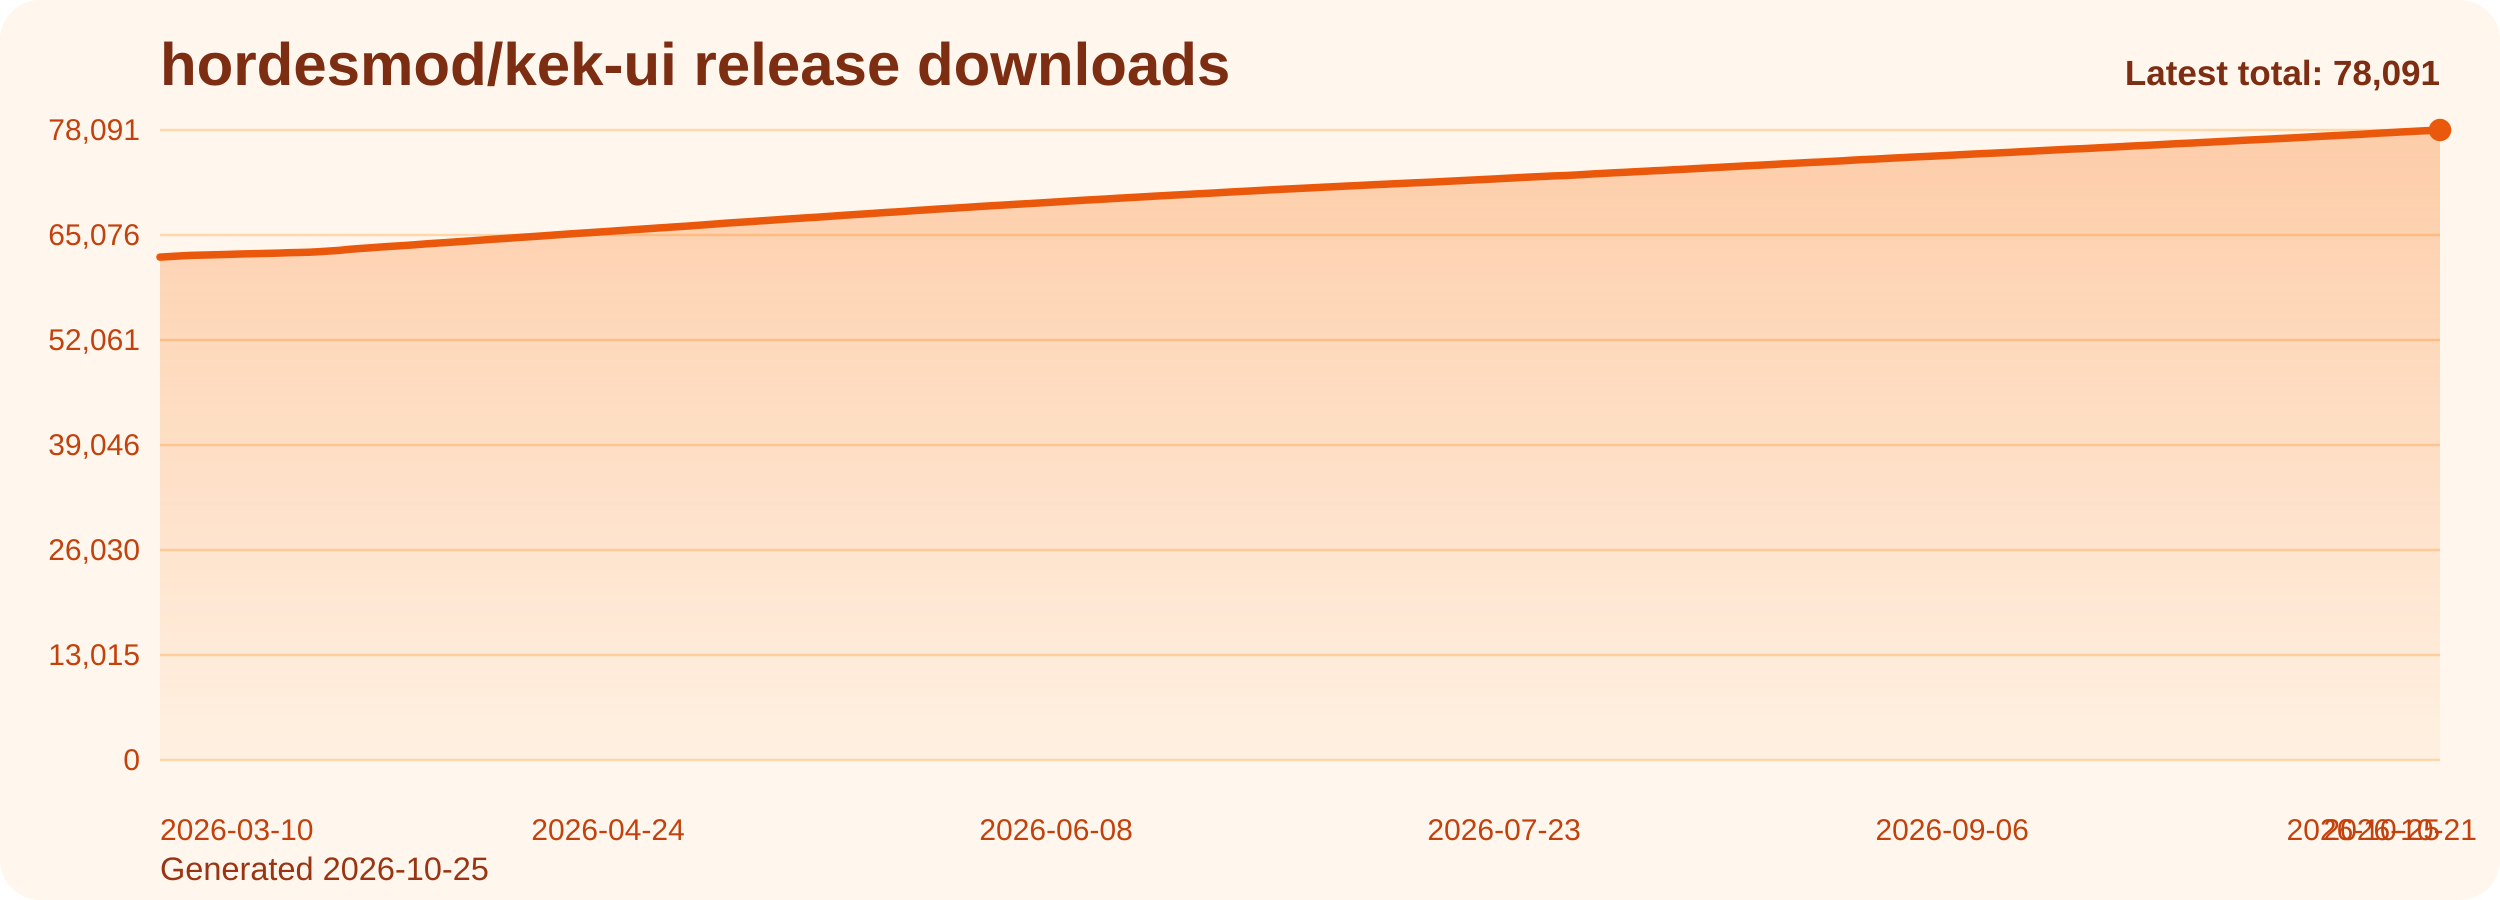
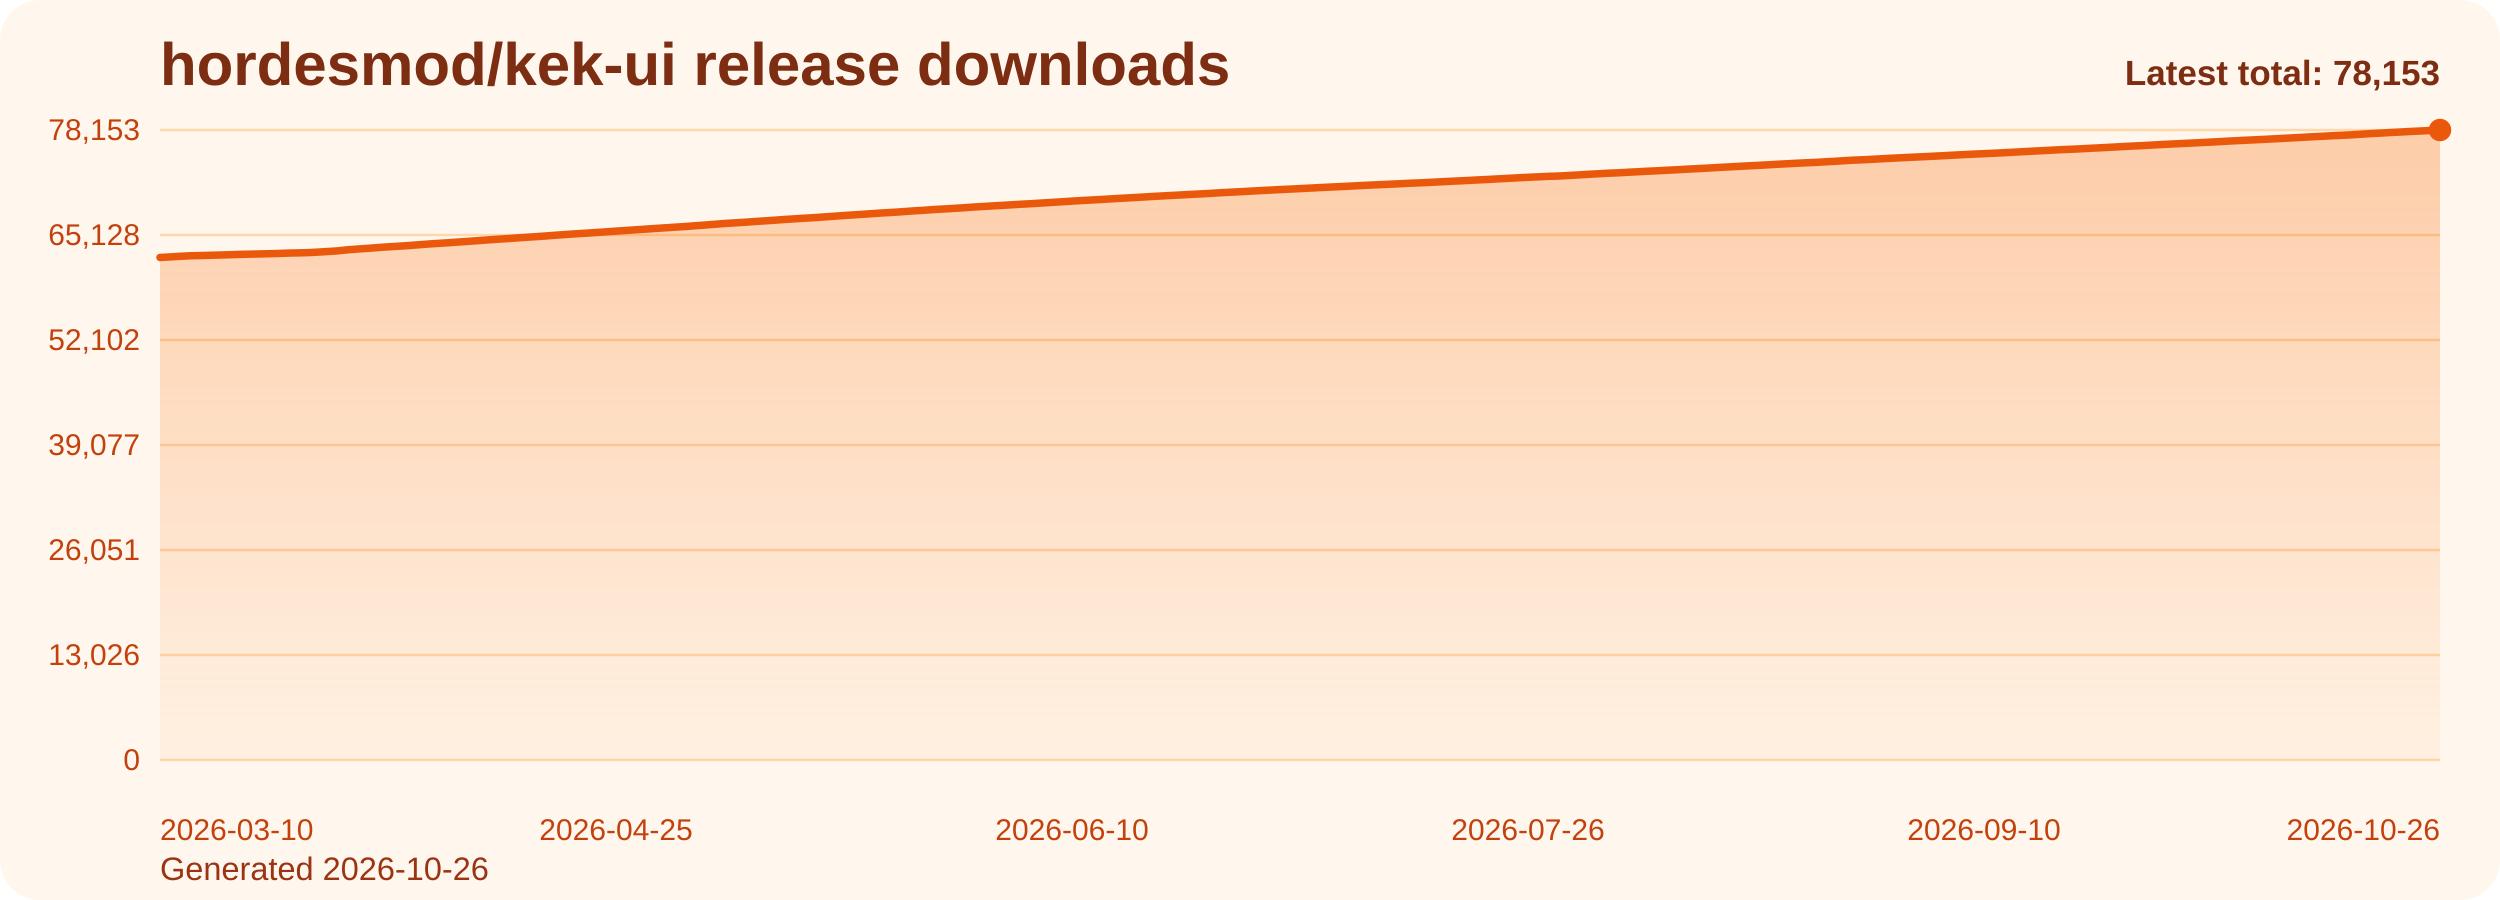
<svg xmlns="http://www.w3.org/2000/svg" viewBox="0 0 1000 360" role="img" aria-label="hordesmod/kek-ui release downloads chart">
  <defs>
    <linearGradient id="fill-total-trend-orange" x1="0" y1="0" x2="0" y2="1">
      <stop offset="0%" stop-color="#f97316" stop-opacity="0.32" />
      <stop offset="100%" stop-color="#f97316" stop-opacity="0.05" />
    </linearGradient>
    <style>
      .bg { fill: #fff7ed; }
      .title { font: 700 24px Arial, sans-serif; fill: #7c2d12; }
      .sub { font: 400 13px Arial, sans-serif; fill: #9a3412; }
      .grid { stroke: #fed7aa; stroke-width: 1; }
      .axis { font: 400 12px Arial, sans-serif; fill: #c2410c; }
      .line { fill: none; stroke: #ea580c; stroke-width: 3; stroke-linecap: round; stroke-linejoin: round; }
      .dot { fill: #ea580c; }
      .value { font: 600 11px Arial, sans-serif; fill: #9a3412; }
      .latest { font: 700 14px Arial, sans-serif; fill: #7c2d12; }
    </style>
  </defs>
  <rect class="bg" x="0" y="0" width="1000" height="360" rx="16" />
  <text class="title" x="64" y="34">hordesmod/kek-ui release downloads</text>
-   <text class="sub" x="64" y="352">Generated 2026-10-25</text>
+   <text class="sub" x="64" y="352">Generated 2026-10-26</text>
  <line x1="64" y1="52.00" x2="976" y2="52.00" class="grid" />
-   <text x="56" y="56.00" text-anchor="end" class="axis">78,091</text>
+   <text x="56" y="56.00" text-anchor="end" class="axis">78,153</text>
  <line x1="64" y1="94.00" x2="976" y2="94.00" class="grid" />
-   <text x="56" y="98.00" text-anchor="end" class="axis">65,076</text>
+   <text x="56" y="98.00" text-anchor="end" class="axis">65,128</text>
  <line x1="64" y1="136.00" x2="976" y2="136.00" class="grid" />
-   <text x="56" y="140.00" text-anchor="end" class="axis">52,061</text>
+   <text x="56" y="140.00" text-anchor="end" class="axis">52,102</text>
  <line x1="64" y1="178.00" x2="976" y2="178.00" class="grid" />
-   <text x="56" y="182.00" text-anchor="end" class="axis">39,046</text>
+   <text x="56" y="182.00" text-anchor="end" class="axis">39,077</text>
  <line x1="64" y1="220.00" x2="976" y2="220.00" class="grid" />
-   <text x="56" y="224.00" text-anchor="end" class="axis">26,030</text>
+   <text x="56" y="224.00" text-anchor="end" class="axis">26,051</text>
  <line x1="64" y1="262.00" x2="976" y2="262.00" class="grid" />
-   <text x="56" y="266.00" text-anchor="end" class="axis">13,015</text>
+   <text x="56" y="266.00" text-anchor="end" class="axis">13,026</text>
  <line x1="64" y1="304.00" x2="976" y2="304.00" class="grid" />
  <text x="56" y="308.00" text-anchor="end" class="axis">0</text>
-   <path d="M 64.00 304 L 64.00 102.84 L 67.98 102.61 L 71.97 102.37 L 75.95 102.16 L 79.93 102.06 L 83.91 101.96 L 87.90 101.85 L 91.88 101.74 L 95.86 101.60 L 99.84 101.51 L 103.83 101.42 L 107.81 101.33 L 111.79 101.22 L 115.77 101.07 L 119.76 100.99 L 123.74 100.88 L 127.72 100.67 L 131.70 100.41 L 135.69 100.15 L 139.67 99.73 L 143.65 99.42 L 147.63 99.16 L 151.62 98.85 L 155.60 98.58 L 159.58 98.34 L 163.56 98.08 L 167.55 97.78 L 171.53 97.46 L 175.51 97.21 L 179.49 96.96 L 183.48 96.67 L 187.46 96.41 L 191.44 96.12 L 195.42 95.82 L 199.41 95.54 L 203.39 95.29 L 207.37 95.00 L 211.35 94.74 L 215.34 94.47 L 219.32 94.19 L 223.30 93.89 L 227.28 93.61 L 231.27 93.34 L 235.25 93.10 L 239.23 92.83 L 243.21 92.57 L 247.20 92.28 L 251.18 92.02 L 255.16 91.75 L 259.14 91.48 L 263.13 91.20 L 267.11 90.95 L 271.09 90.68 L 275.07 90.43 L 279.06 90.13 L 283.04 89.84 L 287.02 89.53 L 291.00 89.22 L 294.99 88.97 L 298.97 88.73 L 302.95 88.44 L 306.93 88.18 L 310.92 87.90 L 314.90 87.62 L 318.88 87.37 L 322.86 87.11 L 326.85 86.88 L 330.83 86.60 L 334.81 86.31 L 338.79 86.03 L 342.78 85.77 L 346.76 85.52 L 350.74 85.24 L 354.72 84.97 L 358.71 84.75 L 362.69 84.48 L 366.67 84.18 L 370.66 83.95 L 374.64 83.66 L 378.62 83.43 L 382.60 83.19 L 386.59 82.94 L 390.57 82.67 L 394.55 82.42 L 398.53 82.19 L 402.52 81.96 L 406.50 81.71 L 410.48 81.49 L 414.46 81.27 L 418.45 81.02 L 422.43 80.78 L 426.41 80.52 L 430.39 80.27 L 434.38 80.03 L 438.36 79.82 L 442.34 79.60 L 446.32 79.35 L 450.31 79.12 L 454.29 78.90 L 458.27 78.68 L 462.25 78.43 L 466.24 78.22 L 470.22 78.00 L 474.20 77.80 L 478.18 77.57 L 482.17 77.38 L 486.15 77.16 L 490.13 76.91 L 494.11 76.70 L 498.10 76.50 L 502.08 76.28 L 506.06 76.05 L 510.04 75.85 L 514.03 75.64 L 518.01 75.45 L 521.99 75.26 L 525.97 75.06 L 529.96 74.85 L 533.94 74.66 L 537.92 74.46 L 541.90 74.28 L 545.89 74.07 L 549.87 73.87 L 553.85 73.70 L 557.83 73.50 L 561.82 73.32 L 565.80 73.13 L 569.78 72.97 L 573.76 72.79 L 577.75 72.58 L 581.73 72.38 L 585.71 72.18 L 589.69 71.98 L 593.68 71.78 L 597.66 71.59 L 601.64 71.36 L 605.62 71.16 L 609.61 70.94 L 613.59 70.74 L 617.57 70.56 L 621.55 70.36 L 625.54 70.24 L 629.52 70.04 L 633.50 69.81 L 637.48 69.55 L 641.47 69.35 L 645.45 69.12 L 649.43 68.95 L 653.41 68.73 L 657.40 68.54 L 661.38 68.31 L 665.36 68.14 L 669.34 67.91 L 673.33 67.73 L 677.31 67.49 L 681.29 67.28 L 685.28 67.08 L 689.26 66.84 L 693.24 66.63 L 697.22 66.41 L 701.21 66.20 L 705.19 66.00 L 709.17 65.79 L 713.15 65.55 L 717.14 65.34 L 721.12 65.13 L 725.10 64.93 L 729.08 64.77 L 733.07 64.53 L 737.05 64.32 L 741.03 64.06 L 745.01 63.84 L 749.00 63.68 L 752.98 63.47 L 756.96 63.24 L 760.94 63.04 L 764.93 62.83 L 768.91 62.65 L 772.89 62.47 L 776.87 62.27 L 780.86 62.07 L 784.84 61.85 L 788.82 61.64 L 792.80 61.45 L 796.79 61.28 L 800.77 61.09 L 804.75 60.90 L 808.73 60.67 L 812.72 60.46 L 816.70 60.24 L 820.68 60.04 L 824.66 59.83 L 828.65 59.63 L 832.63 59.48 L 836.61 59.28 L 840.59 59.06 L 844.58 58.86 L 848.56 58.65 L 852.54 58.42 L 856.52 58.23 L 860.51 58.04 L 864.49 57.82 L 868.47 57.60 L 872.45 57.39 L 876.44 57.22 L 880.42 57.01 L 884.40 56.82 L 888.38 56.61 L 892.37 56.40 L 896.35 56.17 L 900.33 55.98 L 904.31 55.79 L 908.30 55.60 L 912.28 55.39 L 916.26 55.19 L 920.24 54.98 L 924.23 54.76 L 928.21 54.53 L 932.19 54.33 L 936.17 54.13 L 940.16 53.93 L 944.14 53.74 L 948.12 53.49 L 952.10 53.24 L 956.09 53.04 L 960.07 52.81 L 964.05 52.61 L 968.03 52.39 L 972.02 52.20 L 976.00 52.00 L 976.00 304 Z" fill="url(#fill-total-trend-orange)" />
-   <polyline class="line" points="64.00,102.84 67.98,102.61 71.97,102.37 75.95,102.16 79.93,102.06 83.91,101.96 87.90,101.85 91.88,101.74 95.86,101.60 99.84,101.51 103.83,101.42 107.81,101.33 111.79,101.22 115.77,101.07 119.76,100.99 123.74,100.88 127.72,100.67 131.70,100.41 135.69,100.15 139.67,99.73 143.65,99.42 147.63,99.16 151.62,98.85 155.60,98.58 159.58,98.34 163.56,98.08 167.55,97.78 171.53,97.46 175.51,97.21 179.49,96.96 183.48,96.67 187.46,96.41 191.44,96.12 195.42,95.82 199.41,95.54 203.39,95.29 207.37,95.00 211.35,94.74 215.34,94.47 219.32,94.19 223.30,93.89 227.28,93.61 231.27,93.34 235.25,93.10 239.23,92.83 243.21,92.57 247.20,92.28 251.18,92.02 255.16,91.75 259.14,91.48 263.13,91.20 267.11,90.95 271.09,90.68 275.07,90.43 279.06,90.13 283.04,89.84 287.02,89.53 291.00,89.22 294.99,88.97 298.97,88.73 302.95,88.44 306.93,88.18 310.92,87.90 314.90,87.62 318.88,87.37 322.86,87.11 326.85,86.88 330.83,86.60 334.81,86.31 338.79,86.03 342.78,85.77 346.76,85.52 350.74,85.24 354.72,84.97 358.71,84.75 362.69,84.48 366.67,84.18 370.66,83.95 374.64,83.66 378.62,83.43 382.60,83.19 386.59,82.94 390.57,82.67 394.55,82.42 398.53,82.19 402.52,81.96 406.50,81.71 410.48,81.49 414.46,81.27 418.45,81.02 422.43,80.78 426.41,80.52 430.39,80.27 434.38,80.03 438.36,79.82 442.34,79.60 446.32,79.35 450.31,79.12 454.29,78.90 458.27,78.68 462.25,78.43 466.24,78.22 470.22,78.00 474.20,77.80 478.18,77.57 482.17,77.38 486.15,77.16 490.13,76.91 494.11,76.70 498.10,76.50 502.08,76.28 506.06,76.05 510.04,75.85 514.03,75.64 518.01,75.45 521.99,75.26 525.97,75.06 529.96,74.85 533.94,74.66 537.92,74.46 541.90,74.28 545.89,74.07 549.87,73.87 553.85,73.70 557.83,73.50 561.82,73.32 565.80,73.13 569.78,72.97 573.76,72.79 577.75,72.58 581.73,72.38 585.71,72.18 589.69,71.98 593.68,71.78 597.66,71.59 601.64,71.36 605.62,71.16 609.61,70.94 613.59,70.74 617.57,70.56 621.55,70.36 625.54,70.24 629.52,70.04 633.50,69.81 637.48,69.55 641.47,69.35 645.45,69.12 649.43,68.95 653.41,68.73 657.40,68.54 661.38,68.31 665.36,68.14 669.34,67.91 673.33,67.73 677.31,67.49 681.29,67.28 685.28,67.08 689.26,66.84 693.24,66.63 697.22,66.41 701.21,66.20 705.19,66.00 709.17,65.79 713.15,65.55 717.14,65.34 721.12,65.13 725.10,64.93 729.08,64.77 733.07,64.53 737.05,64.32 741.03,64.06 745.01,63.84 749.00,63.68 752.98,63.47 756.96,63.24 760.94,63.04 764.93,62.83 768.91,62.65 772.89,62.47 776.87,62.27 780.86,62.07 784.84,61.85 788.82,61.64 792.80,61.45 796.79,61.28 800.77,61.09 804.75,60.90 808.73,60.67 812.72,60.46 816.70,60.24 820.68,60.04 824.66,59.83 828.65,59.63 832.63,59.48 836.61,59.28 840.59,59.06 844.58,58.86 848.56,58.65 852.54,58.42 856.52,58.23 860.51,58.04 864.49,57.82 868.47,57.60 872.45,57.39 876.44,57.22 880.42,57.01 884.40,56.82 888.38,56.61 892.37,56.40 896.35,56.17 900.33,55.98 904.31,55.79 908.30,55.60 912.28,55.39 916.26,55.19 920.24,54.98 924.23,54.76 928.21,54.53 932.19,54.33 936.17,54.13 940.16,53.93 944.14,53.74 948.12,53.49 952.10,53.24 956.09,53.04 960.07,52.81 964.05,52.61 968.03,52.39 972.02,52.20 976.00,52.00" />
+   <path d="M 64.00 304 L 64.00 102.99 L 67.97 102.77 L 71.93 102.53 L 75.90 102.32 L 79.86 102.22 L 83.83 102.12 L 87.79 102.01 L 91.76 101.90 L 95.72 101.76 L 99.69 101.67 L 103.65 101.58 L 107.62 101.49 L 111.58 101.38 L 115.55 101.23 L 119.51 101.15 L 123.48 101.04 L 127.44 100.83 L 131.41 100.58 L 135.37 100.32 L 139.34 99.89 L 143.30 99.59 L 147.27 99.33 L 151.23 99.01 L 155.20 98.74 L 159.17 98.50 L 163.13 98.24 L 167.10 97.94 L 171.06 97.63 L 175.03 97.37 L 178.99 97.12 L 182.96 96.84 L 186.92 96.57 L 190.89 96.28 L 194.85 95.98 L 198.82 95.70 L 202.78 95.46 L 206.75 95.17 L 210.71 94.91 L 214.68 94.64 L 218.64 94.36 L 222.61 94.06 L 226.57 93.78 L 230.54 93.51 L 234.50 93.27 L 238.47 93.00 L 242.43 92.74 L 246.40 92.45 L 250.37 92.19 L 254.33 91.92 L 258.30 91.65 L 262.26 91.37 L 266.23 91.12 L 270.19 90.85 L 274.16 90.60 L 278.12 90.30 L 282.09 90.01 L 286.05 89.70 L 290.02 89.39 L 293.98 89.14 L 297.95 88.90 L 301.91 88.61 L 305.88 88.35 L 309.84 88.08 L 313.81 87.79 L 317.77 87.54 L 321.74 87.28 L 325.70 87.05 L 329.67 86.77 L 333.63 86.49 L 337.60 86.20 L 341.57 85.95 L 345.53 85.69 L 349.50 85.41 L 353.46 85.14 L 357.43 84.93 L 361.39 84.65 L 365.36 84.36 L 369.32 84.13 L 373.29 83.83 L 377.25 83.61 L 381.22 83.37 L 385.18 83.12 L 389.15 82.84 L 393.11 82.60 L 397.08 82.36 L 401.04 82.14 L 405.01 81.89 L 408.97 81.66 L 412.94 81.45 L 416.90 81.19 L 420.87 80.95 L 424.83 80.70 L 428.80 80.45 L 432.77 80.21 L 436.73 79.99 L 440.70 79.78 L 444.66 79.53 L 448.63 79.30 L 452.59 79.08 L 456.56 78.86 L 460.52 78.61 L 464.49 78.40 L 468.45 78.18 L 472.42 77.98 L 476.38 77.75 L 480.35 77.56 L 484.31 77.34 L 488.28 77.09 L 492.24 76.88 L 496.21 76.68 L 500.17 76.46 L 504.14 76.23 L 508.10 76.04 L 512.07 75.82 L 516.03 75.64 L 520.00 75.44 L 523.97 75.24 L 527.93 75.03 L 531.90 74.84 L 535.86 74.65 L 539.83 74.46 L 543.79 74.25 L 547.76 74.05 L 551.72 73.88 L 555.69 73.69 L 559.65 73.51 L 563.62 73.31 L 567.58 73.15 L 571.55 72.97 L 575.51 72.76 L 579.48 72.56 L 583.44 72.36 L 587.41 72.17 L 591.37 71.96 L 595.34 71.77 L 599.30 71.54 L 603.27 71.34 L 607.23 71.12 L 611.20 70.92 L 615.17 70.74 L 619.13 70.54 L 623.10 70.43 L 627.06 70.22 L 631.03 69.99 L 634.99 69.74 L 638.96 69.53 L 642.92 69.30 L 646.89 69.14 L 650.85 68.92 L 654.82 68.72 L 658.78 68.50 L 662.75 68.32 L 666.71 68.10 L 670.68 67.91 L 674.64 67.67 L 678.61 67.47 L 682.57 67.27 L 686.54 67.03 L 690.50 66.82 L 694.47 66.60 L 698.43 66.38 L 702.40 66.19 L 706.37 65.98 L 710.33 65.74 L 714.30 65.53 L 718.26 65.32 L 722.23 65.12 L 726.19 64.96 L 730.16 64.72 L 734.12 64.51 L 738.09 64.25 L 742.05 64.03 L 746.02 63.87 L 749.98 63.66 L 753.95 63.43 L 757.91 63.23 L 761.88 63.02 L 765.84 62.84 L 769.81 62.66 L 773.77 62.46 L 777.74 62.26 L 781.70 62.04 L 785.67 61.83 L 789.63 61.64 L 793.60 61.48 L 797.57 61.28 L 801.53 61.09 L 805.50 60.87 L 809.46 60.66 L 813.43 60.44 L 817.39 60.24 L 821.36 60.03 L 825.32 59.82 L 829.29 59.67 L 833.25 59.47 L 837.22 59.26 L 841.18 59.06 L 845.15 58.85 L 849.11 58.62 L 853.08 58.42 L 857.04 58.24 L 861.01 58.01 L 864.97 57.79 L 868.94 57.59 L 872.90 57.41 L 876.87 57.21 L 880.83 57.01 L 884.80 56.81 L 888.77 56.59 L 892.73 56.37 L 896.70 56.17 L 900.66 55.98 L 904.63 55.80 L 908.59 55.59 L 912.56 55.38 L 916.52 55.17 L 920.49 54.96 L 924.45 54.73 L 928.42 54.53 L 932.38 54.32 L 936.35 54.13 L 940.31 53.94 L 944.28 53.69 L 948.24 53.44 L 952.21 53.24 L 956.17 53.01 L 960.14 52.81 L 964.10 52.59 L 968.07 52.40 L 972.03 52.20 L 976.00 52.00 L 976.00 304 Z" fill="url(#fill-total-trend-orange)" />
+   <polyline class="line" points="64.00,102.99 67.97,102.77 71.93,102.53 75.90,102.32 79.86,102.22 83.83,102.12 87.79,102.01 91.76,101.90 95.72,101.76 99.69,101.67 103.65,101.58 107.62,101.49 111.58,101.38 115.55,101.23 119.51,101.15 123.48,101.04 127.44,100.83 131.41,100.58 135.37,100.32 139.34,99.89 143.30,99.59 147.27,99.33 151.23,99.01 155.20,98.74 159.17,98.50 163.13,98.24 167.10,97.94 171.06,97.63 175.03,97.37 178.99,97.12 182.96,96.84 186.92,96.57 190.89,96.28 194.85,95.98 198.82,95.70 202.78,95.46 206.75,95.17 210.71,94.91 214.68,94.64 218.64,94.36 222.61,94.06 226.57,93.78 230.54,93.51 234.50,93.27 238.47,93.00 242.43,92.74 246.40,92.45 250.37,92.19 254.33,91.92 258.30,91.65 262.26,91.37 266.23,91.12 270.19,90.85 274.16,90.60 278.12,90.30 282.09,90.01 286.05,89.70 290.02,89.39 293.98,89.14 297.95,88.90 301.91,88.61 305.88,88.35 309.84,88.08 313.81,87.79 317.77,87.54 321.74,87.28 325.70,87.05 329.67,86.77 333.63,86.49 337.60,86.20 341.57,85.95 345.53,85.69 349.50,85.41 353.46,85.14 357.43,84.93 361.39,84.65 365.36,84.36 369.32,84.13 373.29,83.83 377.25,83.61 381.22,83.37 385.18,83.12 389.15,82.84 393.11,82.60 397.08,82.36 401.04,82.14 405.01,81.89 408.97,81.66 412.94,81.45 416.90,81.19 420.87,80.95 424.83,80.70 428.80,80.45 432.77,80.21 436.73,79.99 440.70,79.78 444.66,79.53 448.63,79.30 452.59,79.08 456.56,78.86 460.52,78.61 464.49,78.40 468.45,78.18 472.42,77.98 476.38,77.75 480.35,77.56 484.31,77.34 488.28,77.09 492.24,76.88 496.21,76.68 500.17,76.46 504.14,76.23 508.10,76.04 512.07,75.82 516.03,75.64 520.00,75.44 523.97,75.24 527.93,75.03 531.90,74.84 535.86,74.65 539.83,74.46 543.79,74.25 547.76,74.05 551.72,73.88 555.69,73.69 559.65,73.51 563.62,73.31 567.58,73.15 571.55,72.97 575.51,72.76 579.48,72.56 583.44,72.36 587.41,72.17 591.37,71.96 595.34,71.77 599.30,71.54 603.27,71.34 607.23,71.12 611.20,70.92 615.17,70.74 619.13,70.54 623.10,70.43 627.06,70.22 631.03,69.99 634.99,69.74 638.96,69.53 642.92,69.30 646.89,69.14 650.85,68.92 654.82,68.72 658.78,68.50 662.75,68.32 666.71,68.10 670.68,67.91 674.64,67.67 678.61,67.47 682.57,67.27 686.54,67.03 690.50,66.82 694.47,66.60 698.43,66.38 702.40,66.19 706.37,65.98 710.33,65.74 714.30,65.53 718.26,65.32 722.23,65.12 726.19,64.96 730.16,64.72 734.12,64.51 738.09,64.25 742.05,64.03 746.02,63.87 749.98,63.66 753.95,63.43 757.91,63.23 761.88,63.02 765.84,62.84 769.81,62.66 773.77,62.46 777.74,62.26 781.70,62.04 785.67,61.83 789.63,61.64 793.60,61.48 797.57,61.28 801.53,61.09 805.50,60.87 809.46,60.66 813.43,60.44 817.39,60.24 821.36,60.03 825.32,59.82 829.29,59.67 833.25,59.47 837.22,59.26 841.18,59.06 845.15,58.85 849.11,58.62 853.08,58.42 857.04,58.24 861.01,58.01 864.97,57.79 868.94,57.59 872.90,57.41 876.87,57.21 880.83,57.01 884.80,56.81 888.77,56.59 892.73,56.37 896.70,56.17 900.66,55.98 904.63,55.80 908.59,55.59 912.56,55.38 916.52,55.17 920.49,54.96 924.45,54.73 928.42,54.53 932.38,54.32 936.35,54.13 940.31,53.94 944.28,53.69 948.24,53.44 952.21,53.24 956.17,53.01 960.14,52.81 964.10,52.59 968.07,52.40 972.03,52.20 976.00,52.00" />
  <circle class="dot" cx="976.00" cy="52.00" r="4.5" />
  <text class="axis" x="64.00" y="336" text-anchor="start">2026-03-10</text>
-   <text class="axis" x="243.21" y="336" text-anchor="middle">2026-04-24</text>
-   <text class="axis" x="422.43" y="336" text-anchor="middle">2026-06-08</text>
-   <text class="axis" x="601.64" y="336" text-anchor="middle">2026-07-23</text>
-   <text class="axis" x="780.86" y="336" text-anchor="middle">2026-09-06</text>
-   <text class="axis" x="960.07" y="336" text-anchor="middle">2026-10-21</text>
-   <text class="axis" x="976.00" y="336" text-anchor="end">2026-10-25</text>
-   <text class="latest" x="976" y="34" text-anchor="end">Latest total: 78,091</text>
+   <text class="axis" x="246.40" y="336" text-anchor="middle">2026-04-25</text>
+   <text class="axis" x="428.80" y="336" text-anchor="middle">2026-06-10</text>
+   <text class="axis" x="611.20" y="336" text-anchor="middle">2026-07-26</text>
+   <text class="axis" x="793.60" y="336" text-anchor="middle">2026-09-10</text>
+   <text class="axis" x="976.00" y="336" text-anchor="end">2026-10-26</text>
+   <text class="latest" x="976" y="34" text-anchor="end">Latest total: 78,153</text>
</svg>
